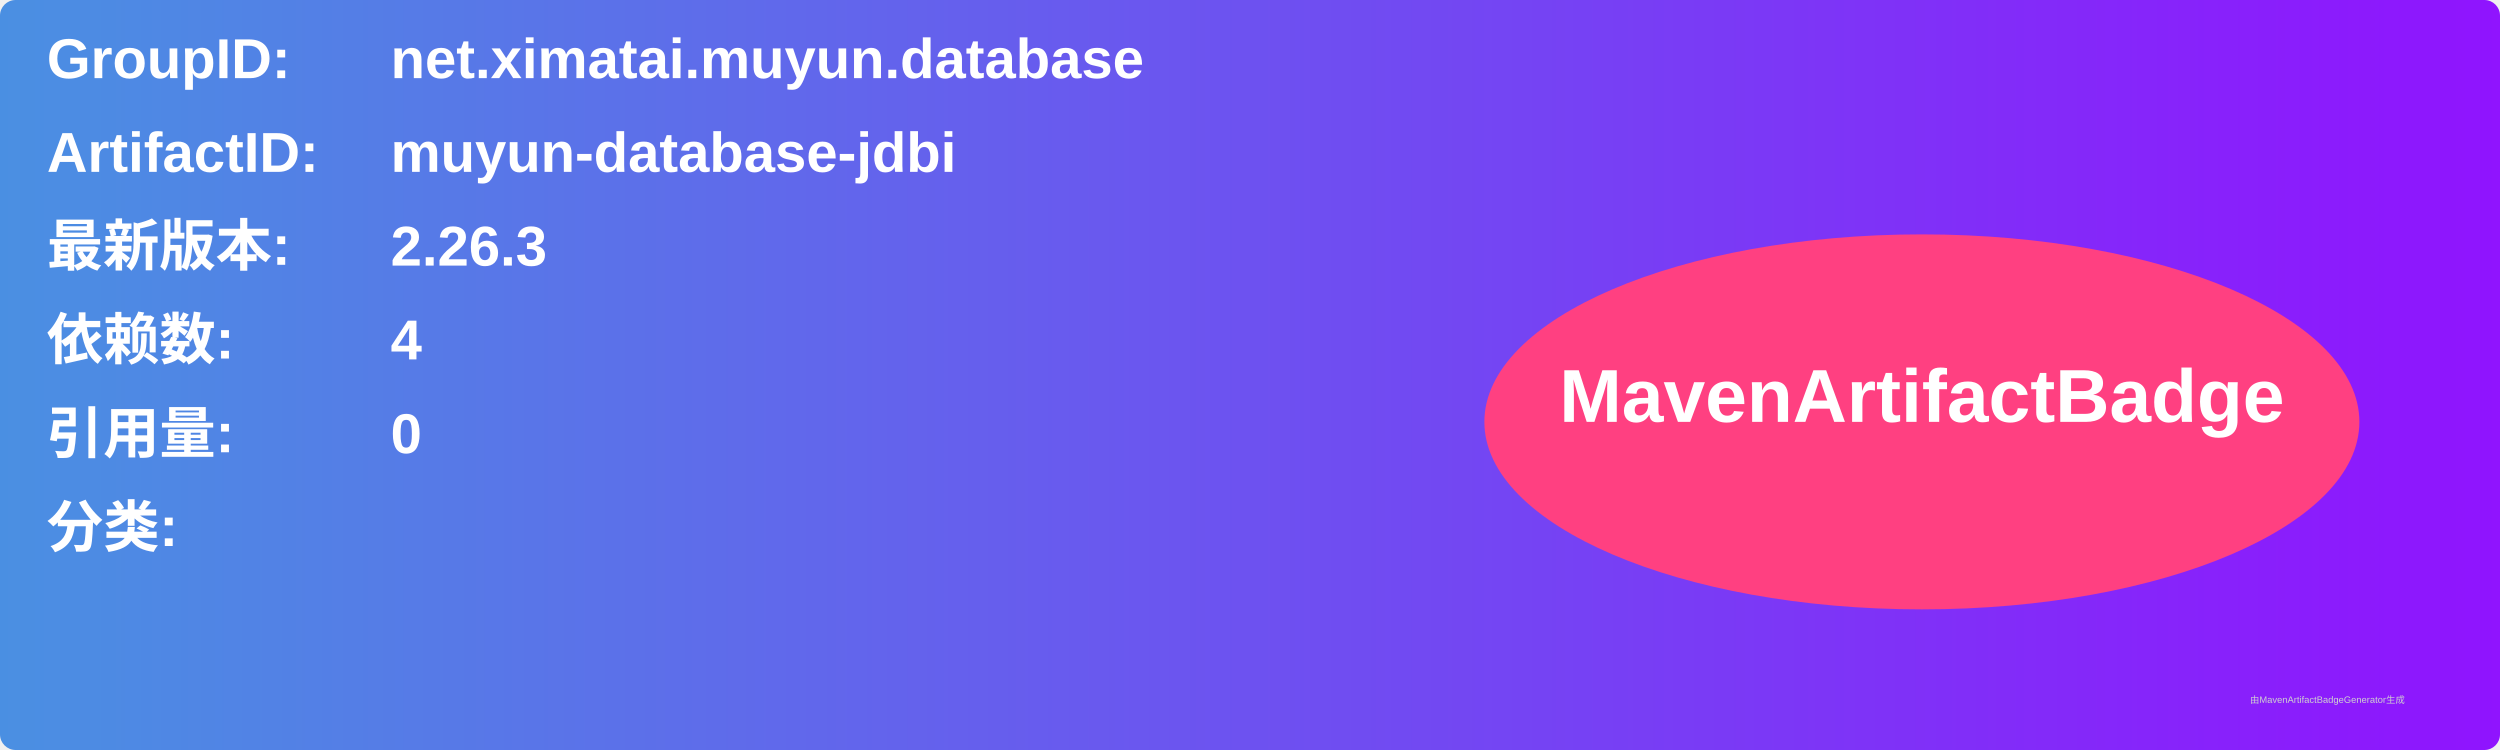
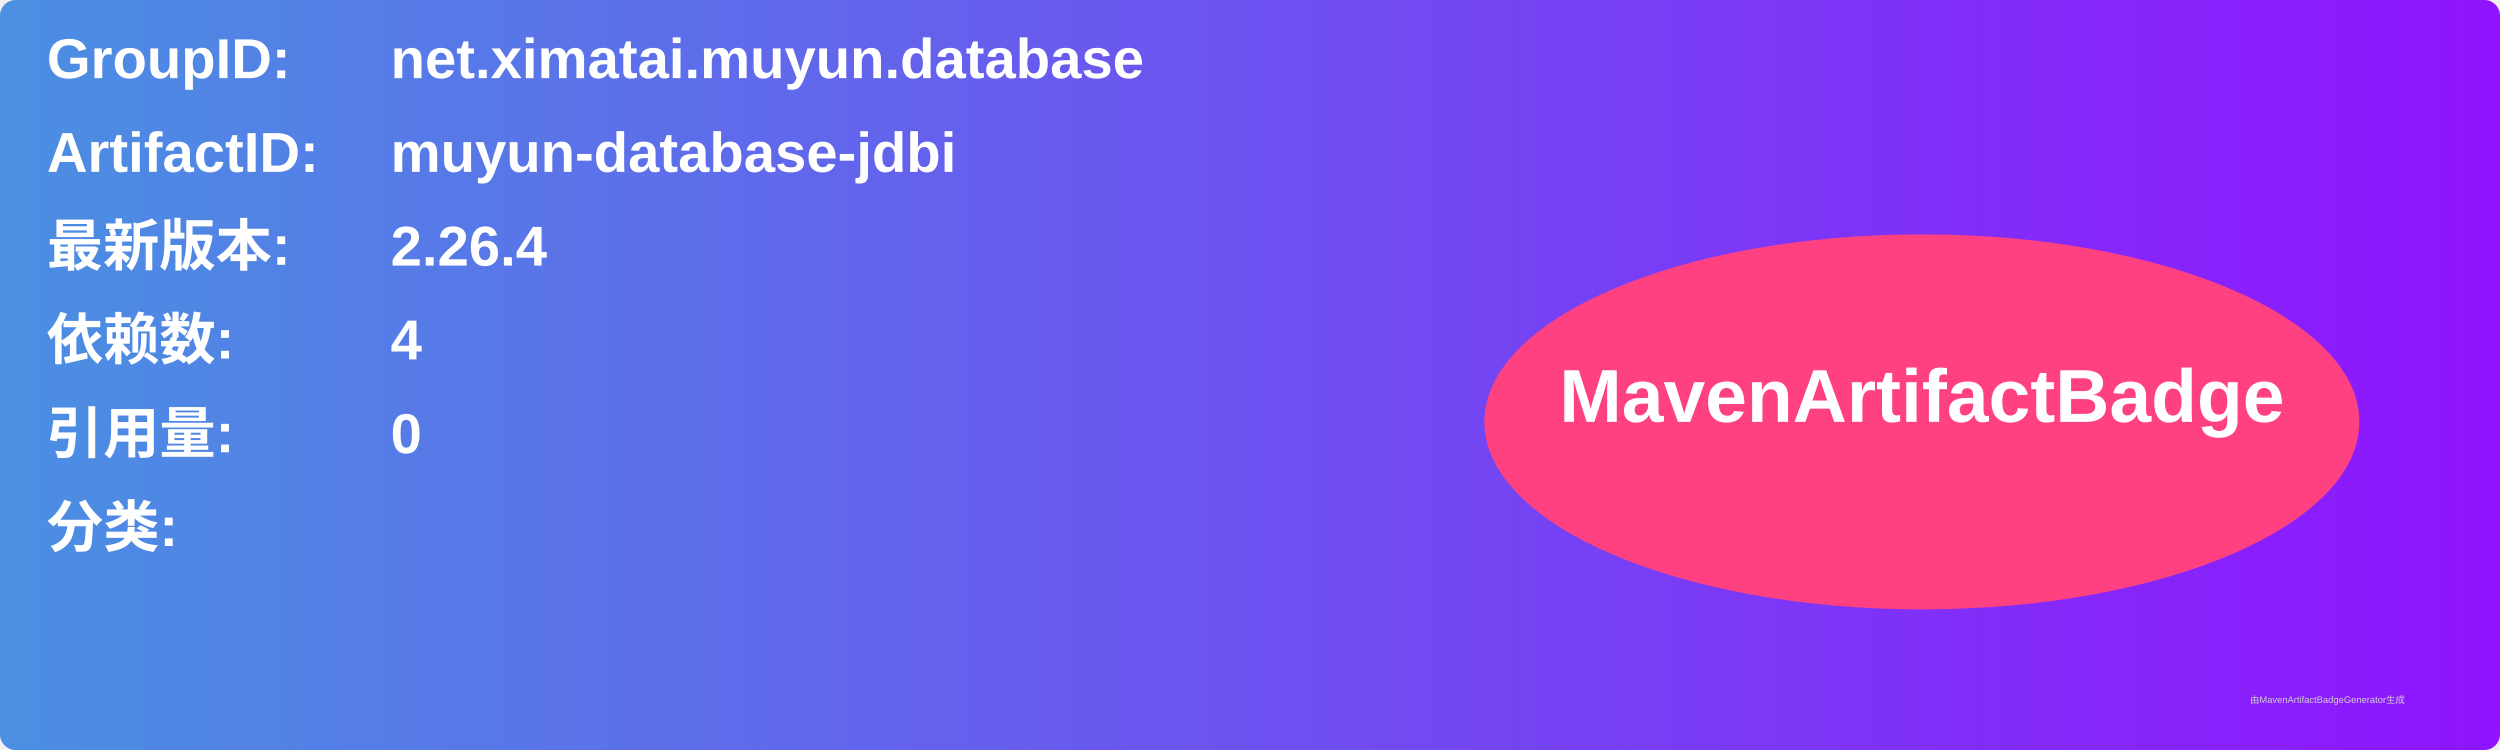
<svg xmlns="http://www.w3.org/2000/svg" width="800" height="240" viewBox="0 0 800 240">
  <linearGradient id="grad" x1="0%" y1="0%" x2="100%" y2="0%">
    <stop offset="0%" stop-color="#4a90e2" />
    <stop offset="100%" stop-color="#9013fe" />
  </linearGradient>
  <rect width="100%" height="100%" rx="5" ry="5" fill="url(#grad)" />
  <g transform="translate(15, 15)">
    <text x="0" y="10" font-family="Arial" font-size="18" fill="white" font-weight="bold" width="260">GroupID:</text>
    <text x="110" y="10" font-family="Arial" font-size="18" fill="white" font-weight="bold" width="460">net.ximatai.muyun.database</text>
    <text x="0" y="40" font-family="Arial" font-size="18" fill="white" font-weight="bold" width="260">ArtifactID:</text>
    <text x="110" y="40" font-family="Arial" font-size="18" fill="white" font-weight="bold" width="460">muyun-database-jdbi</text>
    <text x="0" y="70" font-family="Arial" font-size="18" fill="white" font-weight="bold">最新版本:</text>
    <text x="110" y="70" font-family="Arial" font-size="18" fill="white" font-weight="bold">
-       <tspan font-weight="bold">2.26.3</tspan>
+       <tspan font-weight="bold">2.26.4</tspan>
    </text>
    <text x="0" y="100" font-family="Arial" font-size="18" fill="white" font-weight="bold">依赖数: </text>
    <text x="110" y="100" font-family="Arial" font-size="18" fill="white">
      <tspan font-weight="bold">4</tspan>
    </text>
    <text x="0" y="130" font-family="Arial" font-size="18" fill="white" font-weight="bold">引用量: </text>
    <text x="110" y="130" font-family="Arial" font-size="18" fill="white">
      <tspan font-weight="bold">0</tspan>
    </text>
    <text x="0" y="160" font-family="Arial" font-size="18" fill="white" font-weight="bold">分类:</text>
    <text x="10" y="190" font-family="Arial" font-size="10" fill="white">
      <tspan font-weight="bold" />
    </text>
    <ellipse cx="600" cy="120" rx="140" ry="60" fill="#ff4081" />
    <text x="600" y="120" text-anchor="middle" font-family="Arial" font-size="24" fill="white" font-weight="bold">MavenArtifactBadge</text>
  </g>
  <text x="720" y="225" font-family="Arial" font-size="3" fill="#d0d0d0">由MavenArtifactBadgeGenerator生成</text>
</svg>
